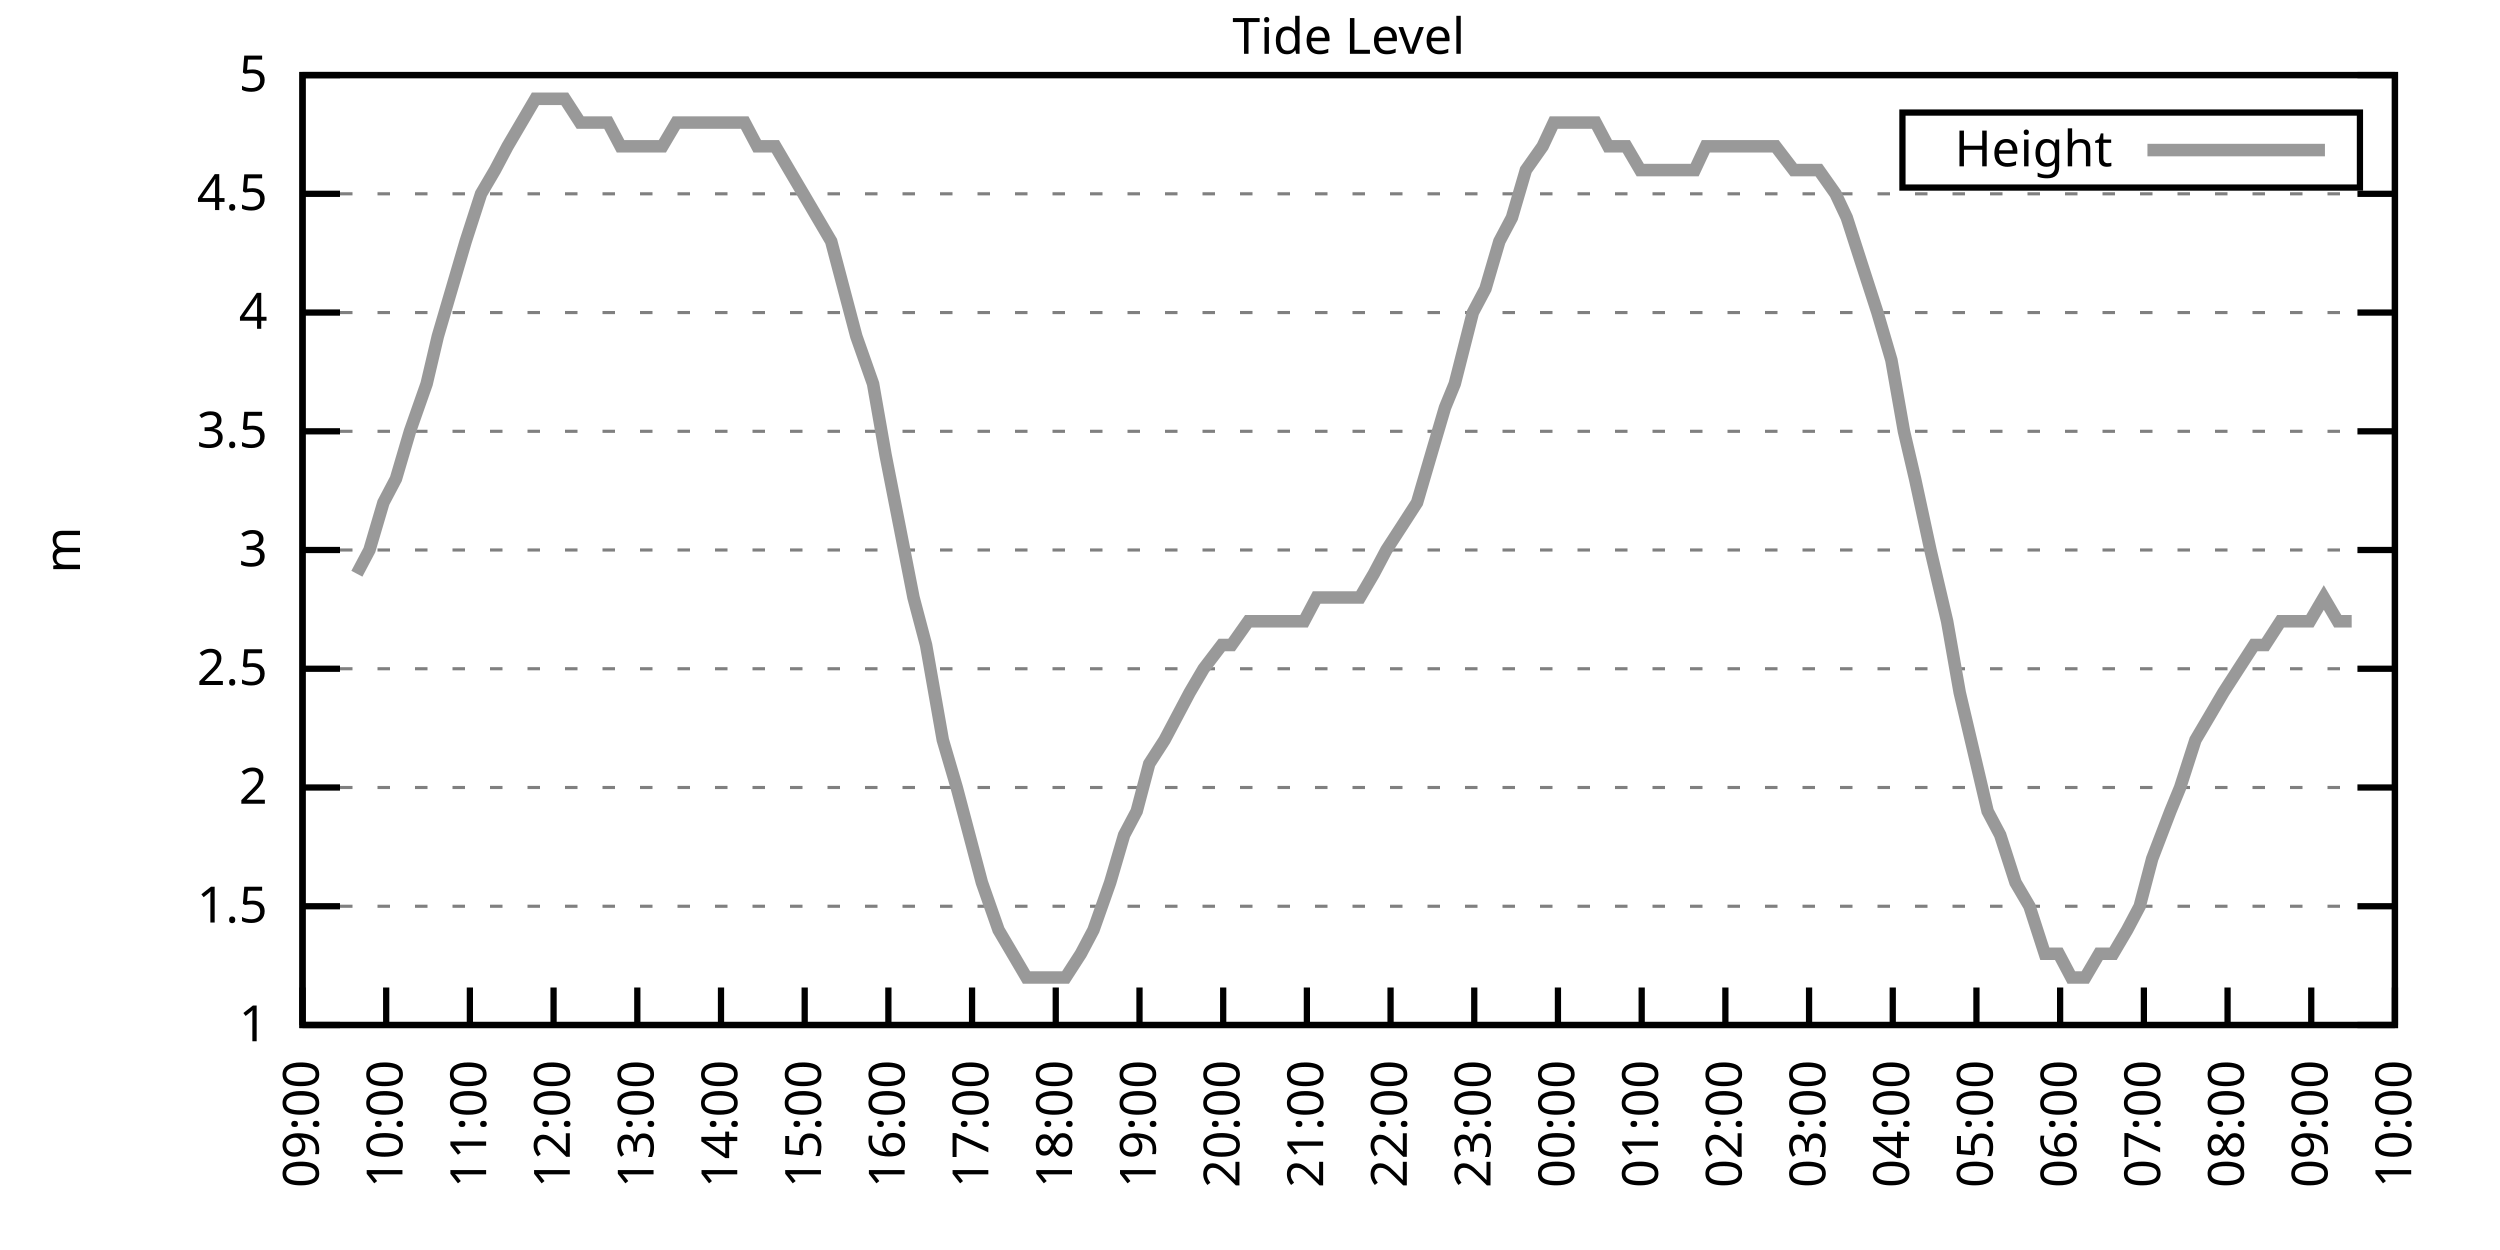
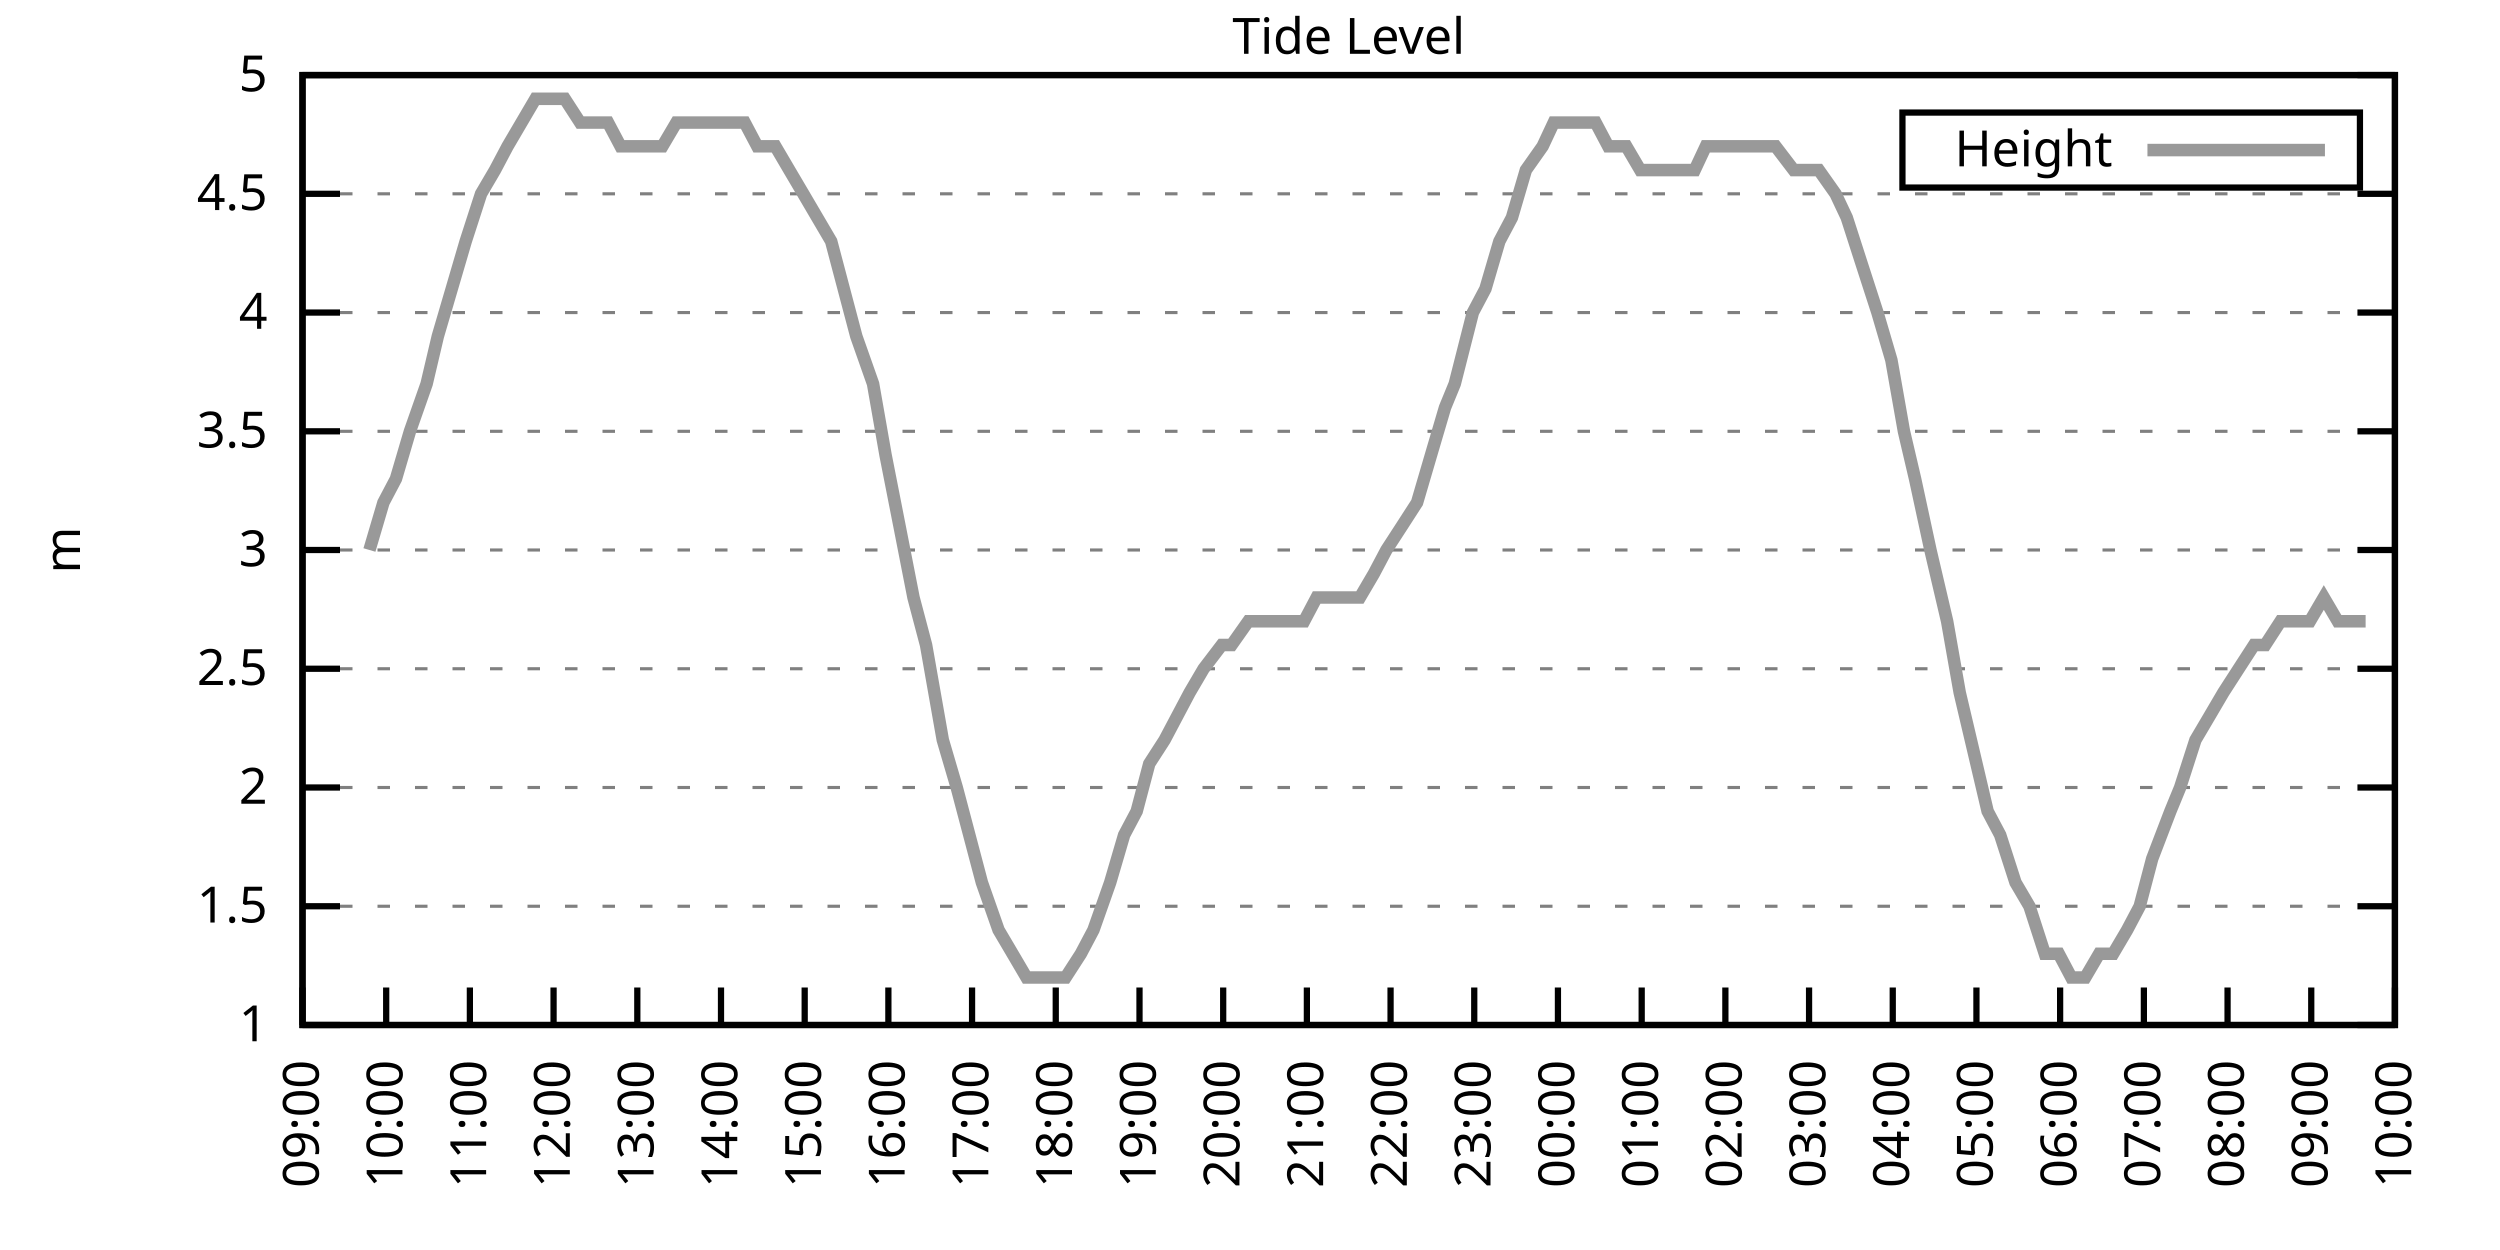
<svg xmlns="http://www.w3.org/2000/svg" xmlns:xlink="http://www.w3.org/1999/xlink" width="400" height="200" viewBox="0 0 400 200">
  <g id="gnuplot_canvas">
    <rect x="0" y="0" width="400" height="200" fill="none" />
    <defs>
      <circle id="gpDot" r="0.5" stroke-width="0.5" stroke="currentColor" />
      <path id="gpPt0" stroke-width="0.333" stroke="currentColor" d="M-1,0 h2 M0,-1 v2" />
      <path id="gpPt1" stroke-width="0.333" stroke="currentColor" d="M-1,-1 L1,1 M1,-1 L-1,1" />
      <path id="gpPt2" stroke-width="0.333" stroke="currentColor" d="M-1,0 L1,0 M0,-1 L0,1 M-1,-1 L1,1 M-1,1 L1,-1" />
      <rect id="gpPt3" stroke-width="0.333" stroke="currentColor" x="-1" y="-1" width="2" height="2" />
      <rect id="gpPt4" stroke-width="0.333" stroke="currentColor" fill="currentColor" x="-1" y="-1" width="2" height="2" />
      <circle id="gpPt5" stroke-width="0.333" stroke="currentColor" cx="0" cy="0" r="1" />
      <use xlink:href="#gpPt5" id="gpPt6" fill="currentColor" stroke="none" />
      <path id="gpPt7" stroke-width="0.333" stroke="currentColor" d="M0,-1.33 L-1.33,0.67 L1.33,0.67 z" />
      <use xlink:href="#gpPt7" id="gpPt8" fill="currentColor" stroke="none" />
      <use xlink:href="#gpPt7" id="gpPt9" stroke="currentColor" transform="rotate(180)" />
      <use xlink:href="#gpPt9" id="gpPt10" fill="currentColor" stroke="none" />
      <use xlink:href="#gpPt3" id="gpPt11" stroke="currentColor" transform="rotate(45)" />
      <use xlink:href="#gpPt11" id="gpPt12" fill="currentColor" stroke="none" />
      <path id="gpPt13" stroke-width="0.333" stroke="currentColor" d="M0,1.330 L1.265,0.411 L0.782,-1.067 L-0.782,-1.076 L-1.265,0.411 z" />
      <use xlink:href="#gpPt13" id="gpPt14" fill="currentColor" stroke="none" />
      <filter id="textbox" filterUnits="objectBoundingBox" x="0" y="0" height="1" width="1">
        <feFlood flood-color="white" flood-opacity="1" result="bgnd" />
        <feComposite in="SourceGraphic" in2="bgnd" operator="atop" />
      </filter>
      <filter id="greybox" filterUnits="objectBoundingBox" x="0" y="0" height="1" width="1">
        <feFlood flood-color="lightgrey" flood-opacity="1" result="grey" />
        <feComposite in="SourceGraphic" in2="grey" operator="atop" />
      </filter>
    </defs>
    <g fill="none" color="white" stroke="currentColor" stroke-width="1.00" stroke-linecap="butt" stroke-linejoin="miter">
</g>
    <g fill="none" color="black" stroke="currentColor" stroke-width="1.00" stroke-linecap="butt" stroke-linejoin="miter">
      <g stroke="none" shape-rendering="crispEdges">
        <polygon fill="rgb(255, 255, 255)" points="48.40,164.00 383.18,164.00 383.18,12.02 48.40,12.02 " />
      </g>
    </g>
    <g fill="none" color="black" stroke="currentColor" stroke-width="1.00" stroke-linecap="butt" stroke-linejoin="miter">
</g>
    <g fill="none" color="black" stroke="black" stroke-width="0.50" stroke-linecap="butt" stroke-linejoin="miter">
</g>
    <g fill="none" color="gray" stroke="currentColor" stroke-width="0.50" stroke-linecap="butt" stroke-linejoin="miter">
      <path stroke="gray" stroke-dasharray="2,4" class="gridline" d="M48.40,164.00 L383.19,164.00  " />
    </g>
    <g fill="none" color="gray" stroke="gray" stroke-width="1.00" stroke-linecap="butt" stroke-linejoin="miter">
</g>
    <g fill="none" color="black" stroke="currentColor" stroke-width="1.00" stroke-linecap="butt" stroke-linejoin="miter">
      <path stroke="black" d="M48.40,164.00 L54.40,164.00 M383.19,164.00 L377.19,164.00  " />
      <g transform="translate(42.80,166.60)" stroke="none" fill="black" font-family="Sans" font-size="8.00" text-anchor="end">
        <text>
          <tspan font-family="Sans"> 1</tspan>
        </text>
      </g>
    </g>
    <g fill="none" color="black" stroke="currentColor" stroke-width="1.00" stroke-linecap="butt" stroke-linejoin="miter">
</g>
    <g fill="none" color="black" stroke="black" stroke-width="0.50" stroke-linecap="butt" stroke-linejoin="miter">
</g>
    <g fill="none" color="gray" stroke="currentColor" stroke-width="0.50" stroke-linecap="butt" stroke-linejoin="miter">
      <path stroke="gray" stroke-dasharray="2,4" class="gridline" d="M48.40,145.00 L383.19,145.00  " />
    </g>
    <g fill="none" color="gray" stroke="gray" stroke-width="1.00" stroke-linecap="butt" stroke-linejoin="miter">
</g>
    <g fill="none" color="black" stroke="currentColor" stroke-width="1.00" stroke-linecap="butt" stroke-linejoin="miter">
      <path stroke="black" d="M48.40,145.00 L54.40,145.00 M383.19,145.00 L377.19,145.00  " />
      <g transform="translate(42.80,147.60)" stroke="none" fill="black" font-family="Sans" font-size="8.00" text-anchor="end">
        <text>
          <tspan font-family="Sans"> 1.5</tspan>
        </text>
      </g>
    </g>
    <g fill="none" color="black" stroke="currentColor" stroke-width="1.00" stroke-linecap="butt" stroke-linejoin="miter">
</g>
    <g fill="none" color="black" stroke="black" stroke-width="0.50" stroke-linecap="butt" stroke-linejoin="miter">
</g>
    <g fill="none" color="gray" stroke="currentColor" stroke-width="0.50" stroke-linecap="butt" stroke-linejoin="miter">
      <path stroke="gray" stroke-dasharray="2,4" class="gridline" d="M48.40,126.00 L383.19,126.00  " />
    </g>
    <g fill="none" color="gray" stroke="gray" stroke-width="1.00" stroke-linecap="butt" stroke-linejoin="miter">
</g>
    <g fill="none" color="black" stroke="currentColor" stroke-width="1.00" stroke-linecap="butt" stroke-linejoin="miter">
      <path stroke="black" d="M48.40,126.00 L54.40,126.00 M383.19,126.00 L377.19,126.00  " />
      <g transform="translate(42.80,128.60)" stroke="none" fill="black" font-family="Sans" font-size="8.00" text-anchor="end">
        <text>
          <tspan font-family="Sans"> 2</tspan>
        </text>
      </g>
    </g>
    <g fill="none" color="black" stroke="currentColor" stroke-width="1.00" stroke-linecap="butt" stroke-linejoin="miter">
</g>
    <g fill="none" color="black" stroke="black" stroke-width="0.50" stroke-linecap="butt" stroke-linejoin="miter">
</g>
    <g fill="none" color="gray" stroke="currentColor" stroke-width="0.50" stroke-linecap="butt" stroke-linejoin="miter">
      <path stroke="gray" stroke-dasharray="2,4" class="gridline" d="M48.40,107.00 L383.19,107.00  " />
    </g>
    <g fill="none" color="gray" stroke="gray" stroke-width="1.00" stroke-linecap="butt" stroke-linejoin="miter">
</g>
    <g fill="none" color="black" stroke="currentColor" stroke-width="1.00" stroke-linecap="butt" stroke-linejoin="miter">
      <path stroke="black" d="M48.40,107.00 L54.40,107.00 M383.19,107.00 L377.19,107.00  " />
      <g transform="translate(42.80,109.60)" stroke="none" fill="black" font-family="Sans" font-size="8.00" text-anchor="end">
        <text>
          <tspan font-family="Sans"> 2.5</tspan>
        </text>
      </g>
    </g>
    <g fill="none" color="black" stroke="currentColor" stroke-width="1.00" stroke-linecap="butt" stroke-linejoin="miter">
</g>
    <g fill="none" color="black" stroke="black" stroke-width="0.50" stroke-linecap="butt" stroke-linejoin="miter">
</g>
    <g fill="none" color="gray" stroke="currentColor" stroke-width="0.50" stroke-linecap="butt" stroke-linejoin="miter">
      <path stroke="gray" stroke-dasharray="2,4" class="gridline" d="M48.40,88.00 L383.19,88.00  " />
    </g>
    <g fill="none" color="gray" stroke="gray" stroke-width="1.00" stroke-linecap="butt" stroke-linejoin="miter">
</g>
    <g fill="none" color="black" stroke="currentColor" stroke-width="1.00" stroke-linecap="butt" stroke-linejoin="miter">
      <path stroke="black" d="M48.40,88.00 L54.40,88.00 M383.19,88.00 L377.19,88.00  " />
      <g transform="translate(42.80,90.60)" stroke="none" fill="black" font-family="Sans" font-size="8.00" text-anchor="end">
        <text>
          <tspan font-family="Sans"> 3</tspan>
        </text>
      </g>
    </g>
    <g fill="none" color="black" stroke="currentColor" stroke-width="1.00" stroke-linecap="butt" stroke-linejoin="miter">
</g>
    <g fill="none" color="black" stroke="black" stroke-width="0.50" stroke-linecap="butt" stroke-linejoin="miter">
</g>
    <g fill="none" color="gray" stroke="currentColor" stroke-width="0.50" stroke-linecap="butt" stroke-linejoin="miter">
      <path stroke="gray" stroke-dasharray="2,4" class="gridline" d="M48.40,69.01 L383.19,69.01  " />
    </g>
    <g fill="none" color="gray" stroke="gray" stroke-width="1.00" stroke-linecap="butt" stroke-linejoin="miter">
</g>
    <g fill="none" color="black" stroke="currentColor" stroke-width="1.00" stroke-linecap="butt" stroke-linejoin="miter">
      <path stroke="black" d="M48.40,69.01 L54.40,69.01 M383.19,69.01 L377.19,69.01  " />
      <g transform="translate(42.80,71.61)" stroke="none" fill="black" font-family="Sans" font-size="8.00" text-anchor="end">
        <text>
          <tspan font-family="Sans"> 3.5</tspan>
        </text>
      </g>
    </g>
    <g fill="none" color="black" stroke="currentColor" stroke-width="1.00" stroke-linecap="butt" stroke-linejoin="miter">
</g>
    <g fill="none" color="black" stroke="black" stroke-width="0.50" stroke-linecap="butt" stroke-linejoin="miter">
</g>
    <g fill="none" color="gray" stroke="currentColor" stroke-width="0.50" stroke-linecap="butt" stroke-linejoin="miter">
      <path stroke="gray" stroke-dasharray="2,4" class="gridline" d="M48.40,50.01 L383.19,50.01  " />
    </g>
    <g fill="none" color="gray" stroke="gray" stroke-width="1.00" stroke-linecap="butt" stroke-linejoin="miter">
</g>
    <g fill="none" color="black" stroke="currentColor" stroke-width="1.00" stroke-linecap="butt" stroke-linejoin="miter">
      <path stroke="black" d="M48.40,50.01 L54.40,50.01 M383.19,50.01 L377.19,50.01  " />
      <g transform="translate(42.80,52.61)" stroke="none" fill="black" font-family="Sans" font-size="8.00" text-anchor="end">
        <text>
          <tspan font-family="Sans"> 4</tspan>
        </text>
      </g>
    </g>
    <g fill="none" color="black" stroke="currentColor" stroke-width="1.00" stroke-linecap="butt" stroke-linejoin="miter">
</g>
    <g fill="none" color="black" stroke="black" stroke-width="0.50" stroke-linecap="butt" stroke-linejoin="miter">
</g>
    <g fill="none" color="gray" stroke="currentColor" stroke-width="0.50" stroke-linecap="butt" stroke-linejoin="miter">
      <path stroke="gray" stroke-dasharray="2,4" class="gridline" d="M48.40,31.01 L383.19,31.01  " />
    </g>
    <g fill="none" color="gray" stroke="gray" stroke-width="1.00" stroke-linecap="butt" stroke-linejoin="miter">
</g>
    <g fill="none" color="black" stroke="currentColor" stroke-width="1.00" stroke-linecap="butt" stroke-linejoin="miter">
      <path stroke="black" d="M48.40,31.01 L54.40,31.01 M383.19,31.01 L377.19,31.01  " />
      <g transform="translate(42.80,33.61)" stroke="none" fill="black" font-family="Sans" font-size="8.00" text-anchor="end">
        <text>
          <tspan font-family="Sans"> 4.5</tspan>
        </text>
      </g>
    </g>
    <g fill="none" color="black" stroke="currentColor" stroke-width="1.00" stroke-linecap="butt" stroke-linejoin="miter">
</g>
    <g fill="none" color="black" stroke="black" stroke-width="0.50" stroke-linecap="butt" stroke-linejoin="miter">
</g>
    <g fill="none" color="gray" stroke="currentColor" stroke-width="0.50" stroke-linecap="butt" stroke-linejoin="miter">
      <path stroke="gray" stroke-dasharray="2,4" class="gridline" d="M48.40,12.01 L383.19,12.01  " />
    </g>
    <g fill="none" color="gray" stroke="gray" stroke-width="1.00" stroke-linecap="butt" stroke-linejoin="miter">
</g>
    <g fill="none" color="black" stroke="currentColor" stroke-width="1.00" stroke-linecap="butt" stroke-linejoin="miter">
      <path stroke="black" d="M48.40,12.01 L54.40,12.01 M383.19,12.01 L377.19,12.01  " />
      <g transform="translate(42.80,14.61)" stroke="none" fill="black" font-family="Sans" font-size="8.00" text-anchor="end">
        <text>
          <tspan font-family="Sans"> 5</tspan>
        </text>
      </g>
    </g>
    <g fill="none" color="black" stroke="currentColor" stroke-width="1.00" stroke-linecap="butt" stroke-linejoin="miter">
      <path stroke="black" d="M48.40,164.00 L48.40,158.00  " />
      <g transform="translate(51.00,169.60) rotate(270.00)" stroke="none" fill="black" font-family="Sans" font-size="8.00" text-anchor="end">
        <text>
          <tspan font-family="Sans">09:00</tspan>
        </text>
      </g>
    </g>
    <g fill="none" color="black" stroke="currentColor" stroke-width="1.00" stroke-linecap="butt" stroke-linejoin="miter">
      <path stroke="black" d="M61.79,164.00 L61.79,158.00  " />
      <g transform="translate(64.39,169.60) rotate(270.00)" stroke="none" fill="black" font-family="Sans" font-size="8.00" text-anchor="end">
        <text>
          <tspan font-family="Sans">10:00</tspan>
        </text>
      </g>
    </g>
    <g fill="none" color="black" stroke="currentColor" stroke-width="1.00" stroke-linecap="butt" stroke-linejoin="miter">
      <path stroke="black" d="M75.18,164.00 L75.18,158.00  " />
      <g transform="translate(77.78,169.60) rotate(270.00)" stroke="none" fill="black" font-family="Sans" font-size="8.00" text-anchor="end">
        <text>
          <tspan font-family="Sans">11:00</tspan>
        </text>
      </g>
    </g>
    <g fill="none" color="black" stroke="currentColor" stroke-width="1.00" stroke-linecap="butt" stroke-linejoin="miter">
      <path stroke="black" d="M88.57,164.00 L88.57,158.00  " />
      <g transform="translate(91.17,169.60) rotate(270.00)" stroke="none" fill="black" font-family="Sans" font-size="8.00" text-anchor="end">
        <text>
          <tspan font-family="Sans">12:00</tspan>
        </text>
      </g>
    </g>
    <g fill="none" color="black" stroke="currentColor" stroke-width="1.00" stroke-linecap="butt" stroke-linejoin="miter">
      <path stroke="black" d="M101.97,164.00 L101.97,158.00  " />
      <g transform="translate(104.57,169.60) rotate(270.00)" stroke="none" fill="black" font-family="Sans" font-size="8.00" text-anchor="end">
        <text>
          <tspan font-family="Sans">13:00</tspan>
        </text>
      </g>
    </g>
    <g fill="none" color="black" stroke="currentColor" stroke-width="1.00" stroke-linecap="butt" stroke-linejoin="miter">
      <path stroke="black" d="M115.36,164.00 L115.36,158.00  " />
      <g transform="translate(117.96,169.60) rotate(270.00)" stroke="none" fill="black" font-family="Sans" font-size="8.00" text-anchor="end">
        <text>
          <tspan font-family="Sans">14:00</tspan>
        </text>
      </g>
    </g>
    <g fill="none" color="black" stroke="currentColor" stroke-width="1.00" stroke-linecap="butt" stroke-linejoin="miter">
      <path stroke="black" d="M128.75,164.00 L128.75,158.00  " />
      <g transform="translate(131.35,169.60) rotate(270.00)" stroke="none" fill="black" font-family="Sans" font-size="8.00" text-anchor="end">
        <text>
          <tspan font-family="Sans">15:00</tspan>
        </text>
      </g>
    </g>
    <g fill="none" color="black" stroke="currentColor" stroke-width="1.00" stroke-linecap="butt" stroke-linejoin="miter">
      <path stroke="black" d="M142.14,164.00 L142.14,158.00  " />
      <g transform="translate(144.74,169.60) rotate(270.00)" stroke="none" fill="black" font-family="Sans" font-size="8.00" text-anchor="end">
        <text>
          <tspan font-family="Sans">16:00</tspan>
        </text>
      </g>
    </g>
    <g fill="none" color="black" stroke="currentColor" stroke-width="1.00" stroke-linecap="butt" stroke-linejoin="miter">
      <path stroke="black" d="M155.53,164.00 L155.53,158.00  " />
      <g transform="translate(158.13,169.60) rotate(270.00)" stroke="none" fill="black" font-family="Sans" font-size="8.00" text-anchor="end">
        <text>
          <tspan font-family="Sans">17:00</tspan>
        </text>
      </g>
    </g>
    <g fill="none" color="black" stroke="currentColor" stroke-width="1.00" stroke-linecap="butt" stroke-linejoin="miter">
      <path stroke="black" d="M168.92,164.00 L168.92,158.00  " />
      <g transform="translate(171.52,169.60) rotate(270.00)" stroke="none" fill="black" font-family="Sans" font-size="8.00" text-anchor="end">
        <text>
          <tspan font-family="Sans">18:00</tspan>
        </text>
      </g>
    </g>
    <g fill="none" color="black" stroke="currentColor" stroke-width="1.00" stroke-linecap="butt" stroke-linejoin="miter">
      <path stroke="black" d="M182.32,164.00 L182.32,158.00  " />
      <g transform="translate(184.92,169.60) rotate(270.00)" stroke="none" fill="black" font-family="Sans" font-size="8.00" text-anchor="end">
        <text>
          <tspan font-family="Sans">19:00</tspan>
        </text>
      </g>
    </g>
    <g fill="none" color="black" stroke="currentColor" stroke-width="1.00" stroke-linecap="butt" stroke-linejoin="miter">
      <path stroke="black" d="M195.71,164.00 L195.71,158.00  " />
      <g transform="translate(198.31,169.60) rotate(270.00)" stroke="none" fill="black" font-family="Sans" font-size="8.00" text-anchor="end">
        <text>
          <tspan font-family="Sans">20:00</tspan>
        </text>
      </g>
    </g>
    <g fill="none" color="black" stroke="currentColor" stroke-width="1.00" stroke-linecap="butt" stroke-linejoin="miter">
      <path stroke="black" d="M209.10,164.00 L209.10,158.00  " />
      <g transform="translate(211.70,169.60) rotate(270.00)" stroke="none" fill="black" font-family="Sans" font-size="8.00" text-anchor="end">
        <text>
          <tspan font-family="Sans">21:00</tspan>
        </text>
      </g>
    </g>
    <g fill="none" color="black" stroke="currentColor" stroke-width="1.00" stroke-linecap="butt" stroke-linejoin="miter">
      <path stroke="black" d="M222.49,164.00 L222.49,158.00  " />
      <g transform="translate(225.09,169.60) rotate(270.00)" stroke="none" fill="black" font-family="Sans" font-size="8.00" text-anchor="end">
        <text>
          <tspan font-family="Sans">22:00</tspan>
        </text>
      </g>
    </g>
    <g fill="none" color="black" stroke="currentColor" stroke-width="1.00" stroke-linecap="butt" stroke-linejoin="miter">
      <path stroke="black" d="M235.88,164.00 L235.88,158.00  " />
      <g transform="translate(238.48,169.60) rotate(270.00)" stroke="none" fill="black" font-family="Sans" font-size="8.00" text-anchor="end">
        <text>
          <tspan font-family="Sans">23:00</tspan>
        </text>
      </g>
    </g>
    <g fill="none" color="black" stroke="currentColor" stroke-width="1.00" stroke-linecap="butt" stroke-linejoin="miter">
      <path stroke="black" d="M249.27,164.00 L249.27,158.00  " />
      <g transform="translate(251.87,169.60) rotate(270.00)" stroke="none" fill="black" font-family="Sans" font-size="8.00" text-anchor="end">
        <text>
          <tspan font-family="Sans">00:00</tspan>
        </text>
      </g>
    </g>
    <g fill="none" color="black" stroke="currentColor" stroke-width="1.00" stroke-linecap="butt" stroke-linejoin="miter">
      <path stroke="black" d="M262.67,164.00 L262.67,158.00  " />
      <g transform="translate(265.27,169.60) rotate(270.00)" stroke="none" fill="black" font-family="Sans" font-size="8.00" text-anchor="end">
        <text>
          <tspan font-family="Sans">01:00</tspan>
        </text>
      </g>
    </g>
    <g fill="none" color="black" stroke="currentColor" stroke-width="1.00" stroke-linecap="butt" stroke-linejoin="miter">
      <path stroke="black" d="M276.06,164.00 L276.06,158.00  " />
      <g transform="translate(278.66,169.60) rotate(270.00)" stroke="none" fill="black" font-family="Sans" font-size="8.00" text-anchor="end">
        <text>
          <tspan font-family="Sans">02:00</tspan>
        </text>
      </g>
    </g>
    <g fill="none" color="black" stroke="currentColor" stroke-width="1.00" stroke-linecap="butt" stroke-linejoin="miter">
      <path stroke="black" d="M289.45,164.00 L289.45,158.00  " />
      <g transform="translate(292.05,169.60) rotate(270.00)" stroke="none" fill="black" font-family="Sans" font-size="8.00" text-anchor="end">
        <text>
          <tspan font-family="Sans">03:00</tspan>
        </text>
      </g>
    </g>
    <g fill="none" color="black" stroke="currentColor" stroke-width="1.00" stroke-linecap="butt" stroke-linejoin="miter">
      <path stroke="black" d="M302.84,164.00 L302.84,158.00  " />
      <g transform="translate(305.44,169.60) rotate(270.00)" stroke="none" fill="black" font-family="Sans" font-size="8.00" text-anchor="end">
        <text>
          <tspan font-family="Sans">04:00</tspan>
        </text>
      </g>
    </g>
    <g fill="none" color="black" stroke="currentColor" stroke-width="1.00" stroke-linecap="butt" stroke-linejoin="miter">
      <path stroke="black" d="M316.23,164.00 L316.23,158.00  " />
      <g transform="translate(318.83,169.60) rotate(270.00)" stroke="none" fill="black" font-family="Sans" font-size="8.00" text-anchor="end">
        <text>
          <tspan font-family="Sans">05:00</tspan>
        </text>
      </g>
    </g>
    <g fill="none" color="black" stroke="currentColor" stroke-width="1.00" stroke-linecap="butt" stroke-linejoin="miter">
      <path stroke="black" d="M329.62,164.00 L329.62,158.00  " />
      <g transform="translate(332.22,169.60) rotate(270.00)" stroke="none" fill="black" font-family="Sans" font-size="8.00" text-anchor="end">
        <text>
          <tspan font-family="Sans">06:00</tspan>
        </text>
      </g>
    </g>
    <g fill="none" color="black" stroke="currentColor" stroke-width="1.00" stroke-linecap="butt" stroke-linejoin="miter">
      <path stroke="black" d="M343.02,164.00 L343.02,158.00  " />
      <g transform="translate(345.62,169.60) rotate(270.00)" stroke="none" fill="black" font-family="Sans" font-size="8.00" text-anchor="end">
        <text>
          <tspan font-family="Sans">07:00</tspan>
        </text>
      </g>
    </g>
    <g fill="none" color="black" stroke="currentColor" stroke-width="1.00" stroke-linecap="butt" stroke-linejoin="miter">
      <path stroke="black" d="M356.41,164.00 L356.41,158.00  " />
      <g transform="translate(359.01,169.60) rotate(270.00)" stroke="none" fill="black" font-family="Sans" font-size="8.00" text-anchor="end">
        <text>
          <tspan font-family="Sans">08:00</tspan>
        </text>
      </g>
    </g>
    <g fill="none" color="black" stroke="currentColor" stroke-width="1.00" stroke-linecap="butt" stroke-linejoin="miter">
      <path stroke="black" d="M369.80,164.00 L369.80,158.00  " />
      <g transform="translate(372.40,169.60) rotate(270.00)" stroke="none" fill="black" font-family="Sans" font-size="8.00" text-anchor="end">
        <text>
          <tspan font-family="Sans">09:00</tspan>
        </text>
      </g>
    </g>
    <g fill="none" color="black" stroke="currentColor" stroke-width="1.00" stroke-linecap="butt" stroke-linejoin="miter">
      <path stroke="black" d="M383.19,164.00 L383.19,158.00  " />
      <g transform="translate(385.79,169.60) rotate(270.00)" stroke="none" fill="black" font-family="Sans" font-size="8.00" text-anchor="end">
        <text>
          <tspan font-family="Sans">10:00</tspan>
        </text>
      </g>
    </g>
    <g fill="none" color="black" stroke="currentColor" stroke-width="1.00" stroke-linecap="butt" stroke-linejoin="miter">
</g>
    <g fill="none" color="black" stroke="currentColor" stroke-width="1.00" stroke-linecap="butt" stroke-linejoin="miter">
      <path stroke="black" d="M48.40,12.01 L48.40,164.00 L383.19,164.00 L383.19,12.01 L48.40,12.01 Z  " />
    </g>
    <g fill="none" color="black" stroke="currentColor" stroke-width="1.00" stroke-linecap="butt" stroke-linejoin="miter">
</g>
    <g fill="none" color="black" stroke="currentColor" stroke-width="1.00" stroke-linecap="butt" stroke-linejoin="miter">
      <path stroke="black" d="M304.39,30.01 L304.39,18.01 L377.59,18.01 L377.59,30.01 L304.39,30.01 Z  " />
    </g>
    <g id="Tide_level_plot_1">
      <g fill="none" color="white" stroke="black" stroke-width="2.00" stroke-linecap="butt" stroke-linejoin="miter">
</g>
      <g fill="none" color="black" stroke="currentColor" stroke-width="2.00" stroke-linecap="butt" stroke-linejoin="miter">
        <g transform="translate(337.99,26.61)" stroke="none" fill="black" font-family="Sans" font-size="8.00" text-anchor="end">
          <text>
            <tspan font-family="Sans">Height</tspan>
          </text>
        </g>
      </g>
      <g fill="none" color="black" stroke="currentColor" stroke-width="2.00" stroke-linecap="butt" stroke-linejoin="miter">
-         <path stroke="rgb(153, 153, 153)" d="M343.59,24.01 L371.99,24.01 M57.10,91.80 L59.11,88.00 L61.35,80.41 L63.35,76.61 L65.59,69.01 L68.26,61.41   L70.05,53.81 L72.28,46.21 L74.51,38.61 L76.97,31.01 L79.20,27.21 L81.21,23.41 L83.44,19.61 L85.67,15.81   L88.35,15.81 L90.36,15.81 L92.82,19.61 L95.05,19.61 L97.28,19.61 L99.29,23.41 L101.30,23.41 L103.53,23.41   L105.98,23.41 L108.22,19.61 L110.67,19.61 L112.90,19.61 L115.13,19.61 L117.37,19.61 L119.15,19.61 L121.16,23.41   L124.06,23.41 L126.29,27.21 L128.53,31.01 L130.76,34.81 L132.99,38.61 L135.00,46.21 L137.01,53.81 L139.69,61.41   L141.69,72.81 L143.93,84.21 L146.16,95.60 L148.17,103.20 L150.85,118.40 L153.08,126.00 L155.09,133.60 L157.10,141.20   L159.77,148.80 L162.01,152.60 L164.24,156.40 L166.25,156.40 L168.70,156.40 L170.49,156.40 L172.94,152.60 L174.95,148.80   L177.63,141.20 L179.86,133.60 L181.87,129.80 L183.88,122.20 L186.33,118.40 L188.34,114.60 L190.35,110.80 L192.58,107.00   L195.48,103.20 L197.05,103.20 L199.73,99.40 L201.96,99.40 L204.41,99.40 L206.42,99.40 L208.65,99.40 L210.66,95.60   L213.34,95.60 L215.35,95.60 L217.58,95.60 L219.81,91.80 L221.82,88.00 L224.28,84.21 L226.73,80.41 L228.96,72.81   L231.20,65.21 L232.76,61.41 L235.66,50.01 L237.67,46.21 L239.90,38.61 L241.91,34.81 L244.14,27.21 L246.82,23.41   L248.60,19.61 L251.06,19.61 L253.07,19.61 L255.30,19.61 L257.31,23.41 L260.21,23.41 L262.44,27.21 L264.45,27.21   L266.24,27.21 L269.14,27.21 L271.15,27.21 L272.93,23.41 L275.61,23.41 L277.62,23.41 L280.07,23.41 L281.86,23.41   L284.09,23.41 L286.99,27.21 L289.00,27.21 L291.01,27.21 L293.69,31.01 L295.48,34.81 L297.93,42.41 L300.39,50.01   L302.62,57.61 L304.63,69.01 L306.41,76.61 L308.87,88.00 L311.54,99.40 L313.55,110.80 L315.34,118.40 L318.02,129.80   L320.03,133.60 L322.48,141.20 L324.71,145.00 L327.17,152.60 L329.40,152.60 L331.41,156.40 L333.64,156.40 L335.87,152.60   L338.10,152.60 L340.34,148.80 L342.35,145.00 L344.35,137.40 L347.26,129.80 L348.82,126.00 L351.27,118.40 L353.51,114.60   L355.74,110.80 L358.19,107.00 L360.65,103.20 L362.43,103.20 L364.89,99.40 L366.90,99.40 L369.58,99.40 L371.81,95.60   L374.04,99.40 L376.27,99.40  " />
+         <path stroke="rgb(153, 153, 153)" d="M343.59,24.01 L371.99,24.01 M59.11,88.00 L61.35,80.41 L63.35,76.61 L65.59,69.01 L68.26,61.41 L70.05,53.81   L72.28,46.21 L74.51,38.61 L76.97,31.01 L79.20,27.21 L81.21,23.41 L83.44,19.61 L85.67,15.81 L88.35,15.81   L90.36,15.81 L92.82,19.61 L95.05,19.61 L97.28,19.61 L99.29,23.41 L101.30,23.41 L103.53,23.41 L105.98,23.41   L108.22,19.61 L110.67,19.61 L112.90,19.61 L115.13,19.61 L117.37,19.61 L119.15,19.61 L121.16,23.41 L124.06,23.41   L126.29,27.21 L128.53,31.01 L130.76,34.81 L132.99,38.61 L135.00,46.21 L137.01,53.81 L139.69,61.41 L141.69,72.81   L143.93,84.21 L146.16,95.60 L148.17,103.20 L150.85,118.40 L153.08,126.00 L155.09,133.60 L157.10,141.20 L159.77,148.80   L162.01,152.60 L164.24,156.40 L166.25,156.40 L168.70,156.40 L170.49,156.40 L172.94,152.60 L174.95,148.80 L177.63,141.20   L179.86,133.60 L181.87,129.80 L183.88,122.20 L186.33,118.40 L188.34,114.60 L190.35,110.80 L192.58,107.00 L195.48,103.20   L197.05,103.20 L199.73,99.40 L201.96,99.40 L204.41,99.40 L206.42,99.40 L208.65,99.40 L210.66,95.60 L213.34,95.60   L215.35,95.60 L217.58,95.60 L219.81,91.80 L221.82,88.00 L224.28,84.21 L226.73,80.41 L228.96,72.81 L231.20,65.21   L232.76,61.41 L235.66,50.01 L237.67,46.21 L239.90,38.61 L241.91,34.81 L244.14,27.21 L246.82,23.41 L248.60,19.61   L251.06,19.61 L253.07,19.61 L255.30,19.61 L257.31,23.41 L260.21,23.41 L262.44,27.21 L264.45,27.21 L266.24,27.21   L269.14,27.21 L271.15,27.21 L272.93,23.41 L275.61,23.41 L277.62,23.41 L280.07,23.41 L281.86,23.41 L284.09,23.41   L286.99,27.21 L289.00,27.21 L291.01,27.21 L293.69,31.01 L295.48,34.81 L297.93,42.41 L300.39,50.01 L302.62,57.61   L304.63,69.01 L306.41,76.61 L308.87,88.00 L311.54,99.40 L313.55,110.80 L315.34,118.40 L318.02,129.80 L320.03,133.60   L322.48,141.20 L324.71,145.00 L327.17,152.60 L329.40,152.60 L331.41,156.40 L333.64,156.40 L335.87,152.60 L338.10,152.60   L340.34,148.80 L342.35,145.00 L344.35,137.40 L347.26,129.80 L348.82,126.00 L351.27,118.40 L353.51,114.60 L355.74,110.80   L358.19,107.00 L360.65,103.20 L362.43,103.20 L364.89,99.40 L366.90,99.40 L369.58,99.40 L371.81,95.60 L374.04,99.40   L376.27,99.40 L378.50,99.40  " />
      </g>
    </g>
    <g fill="none" color="black" stroke="currentColor" stroke-width="2.00" stroke-linecap="butt" stroke-linejoin="miter">
</g>
    <g fill="none" color="black" stroke="black" stroke-width="1.00" stroke-linecap="butt" stroke-linejoin="miter">
</g>
    <g fill="none" color="black" stroke="currentColor" stroke-width="1.00" stroke-linecap="butt" stroke-linejoin="miter">
      <path stroke="black" d="M48.40,12.01 L48.40,164.00 L383.19,164.00 L383.19,12.01 L48.40,12.01 Z  " />
      <g transform="translate(12.80,88.01) rotate(270.00)" stroke="none" fill="black" font-family="Sans" font-size="8.00" text-anchor="middle">
        <text>
          <tspan font-family="Sans">m</tspan>
        </text>
      </g>
    </g>
    <g fill="none" color="black" stroke="currentColor" stroke-width="1.00" stroke-linecap="butt" stroke-linejoin="miter">
</g>
    <g fill="none" color="black" stroke="currentColor" stroke-width="1.00" stroke-linecap="butt" stroke-linejoin="miter">
      <g transform="translate(215.79,8.61)" stroke="none" fill="black" font-family="Sans" font-size="8.00" text-anchor="middle">
        <text>
          <tspan font-family="Sans">Tide Level</tspan>
        </text>
      </g>
    </g>
    <g fill="none" color="black" stroke="currentColor" stroke-width="1.00" stroke-linecap="butt" stroke-linejoin="miter">
</g>
  </g>
</svg>
